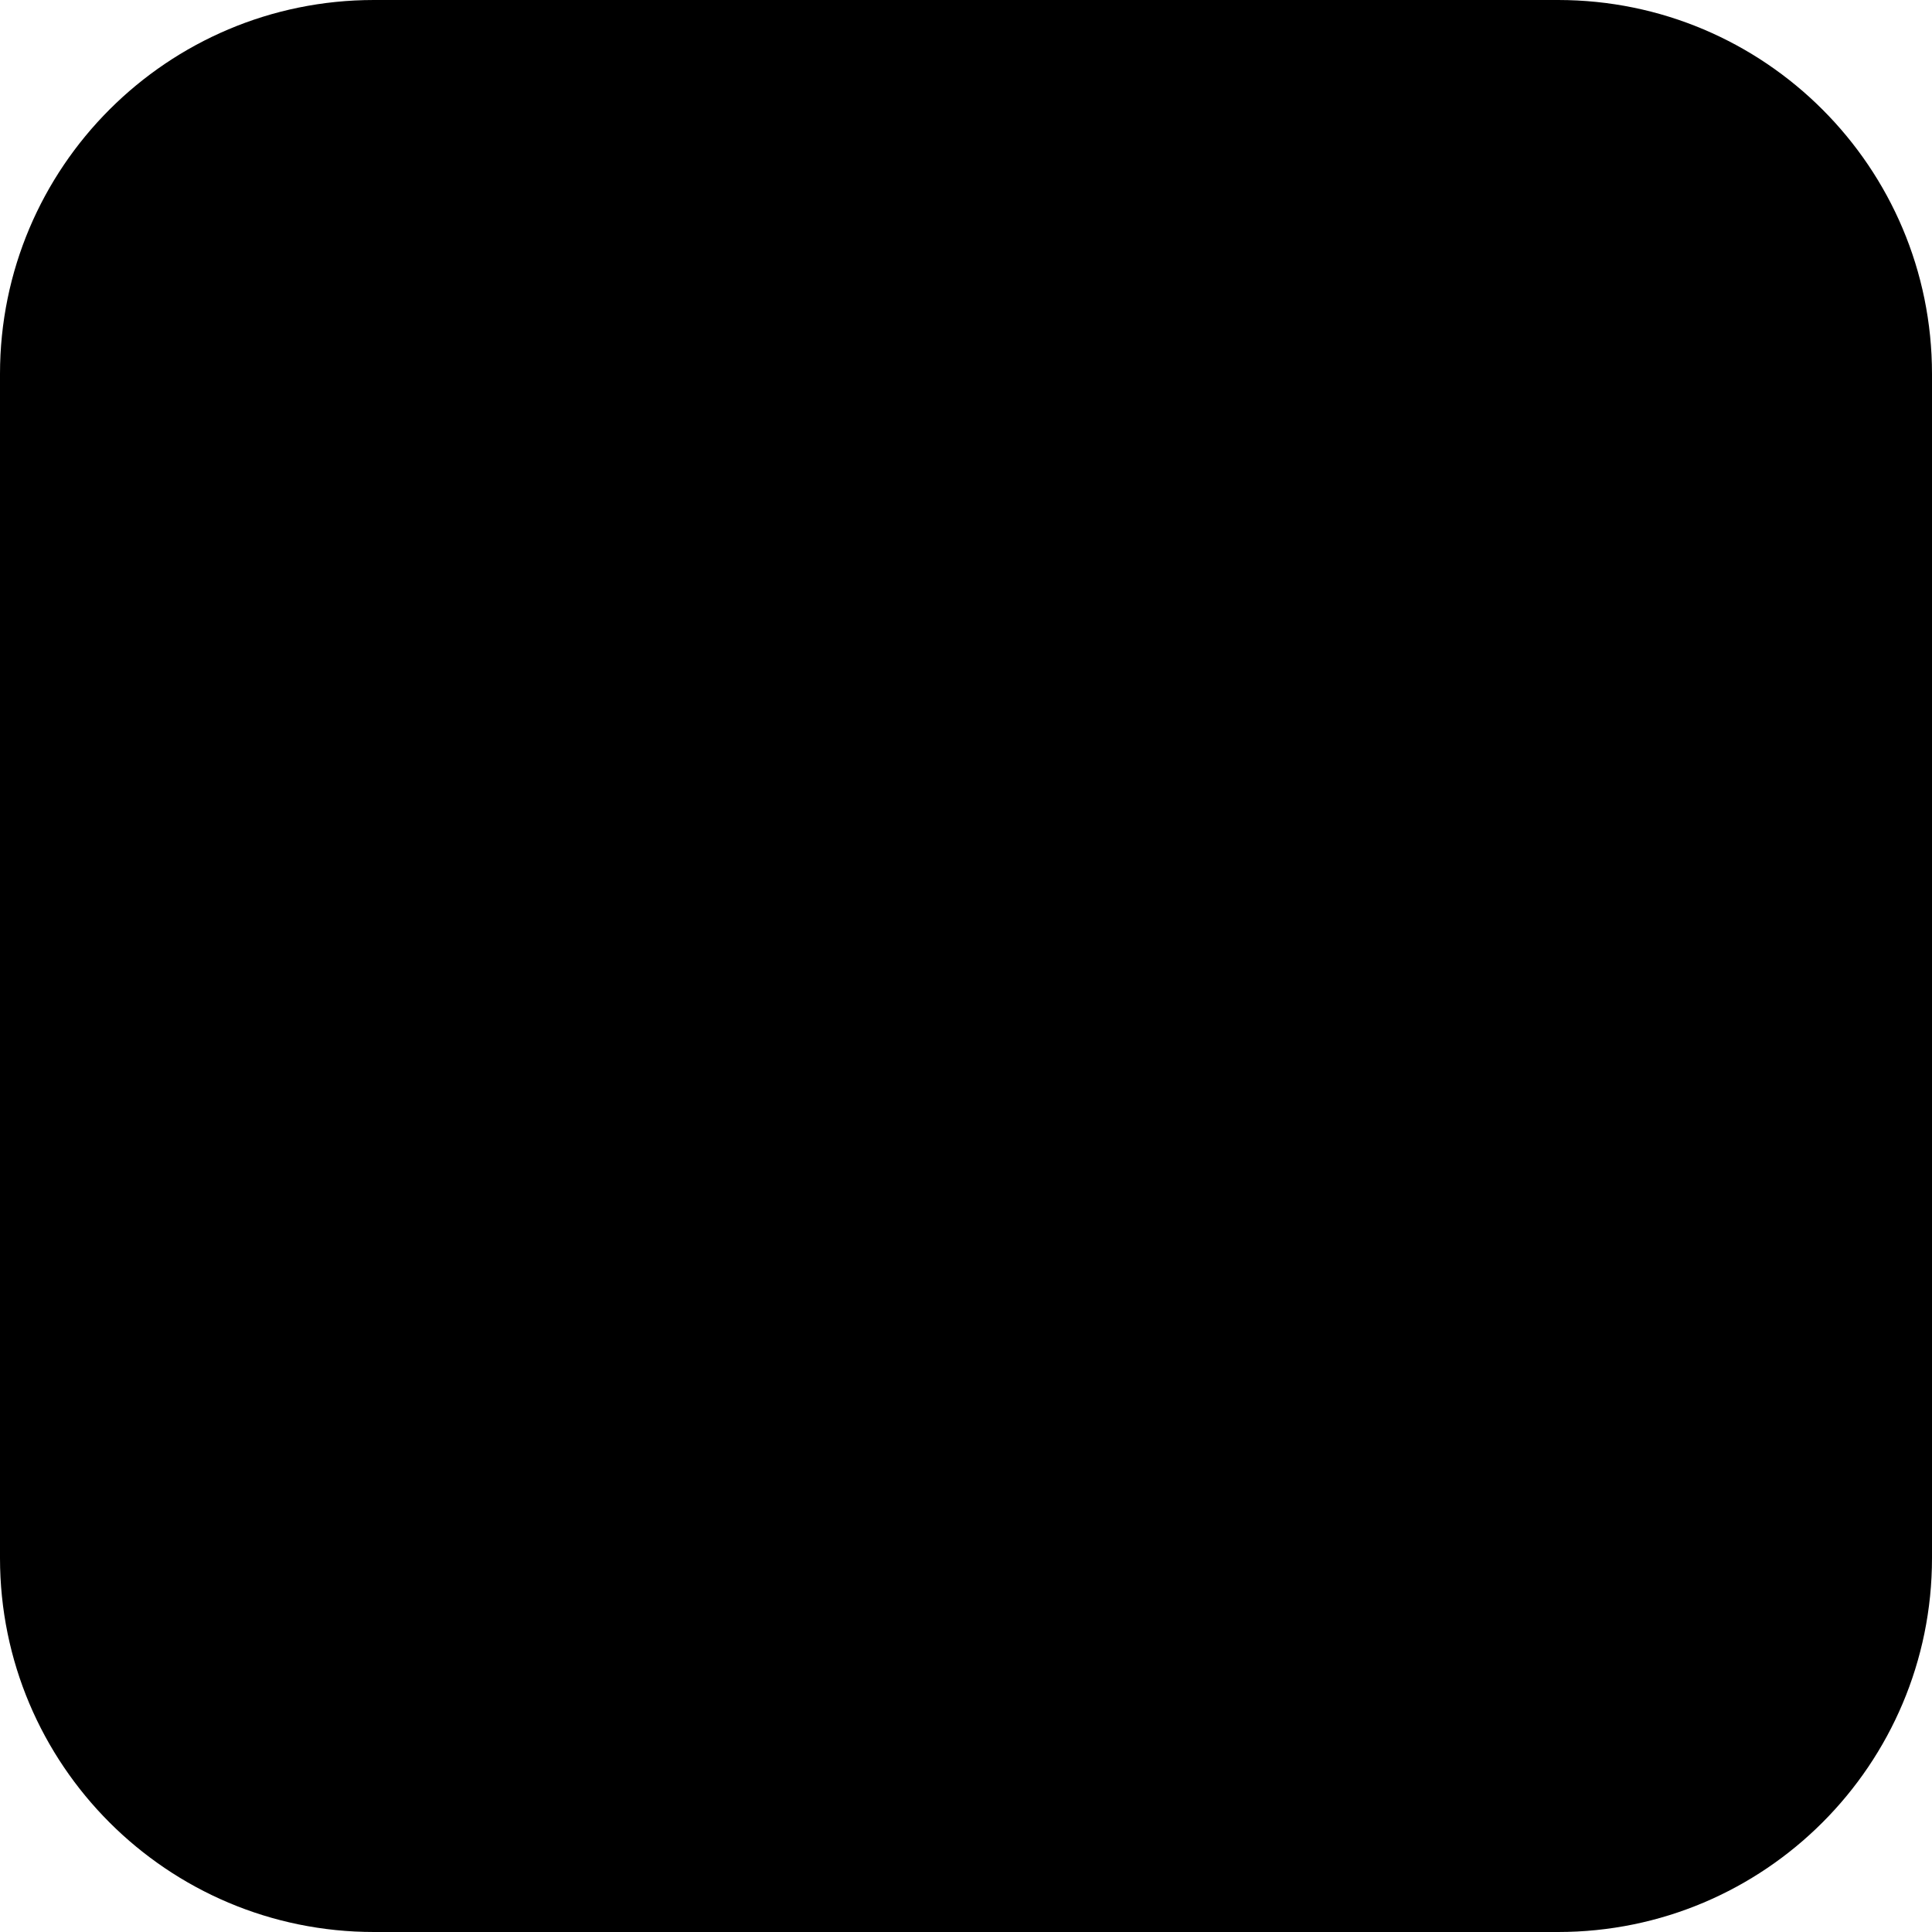
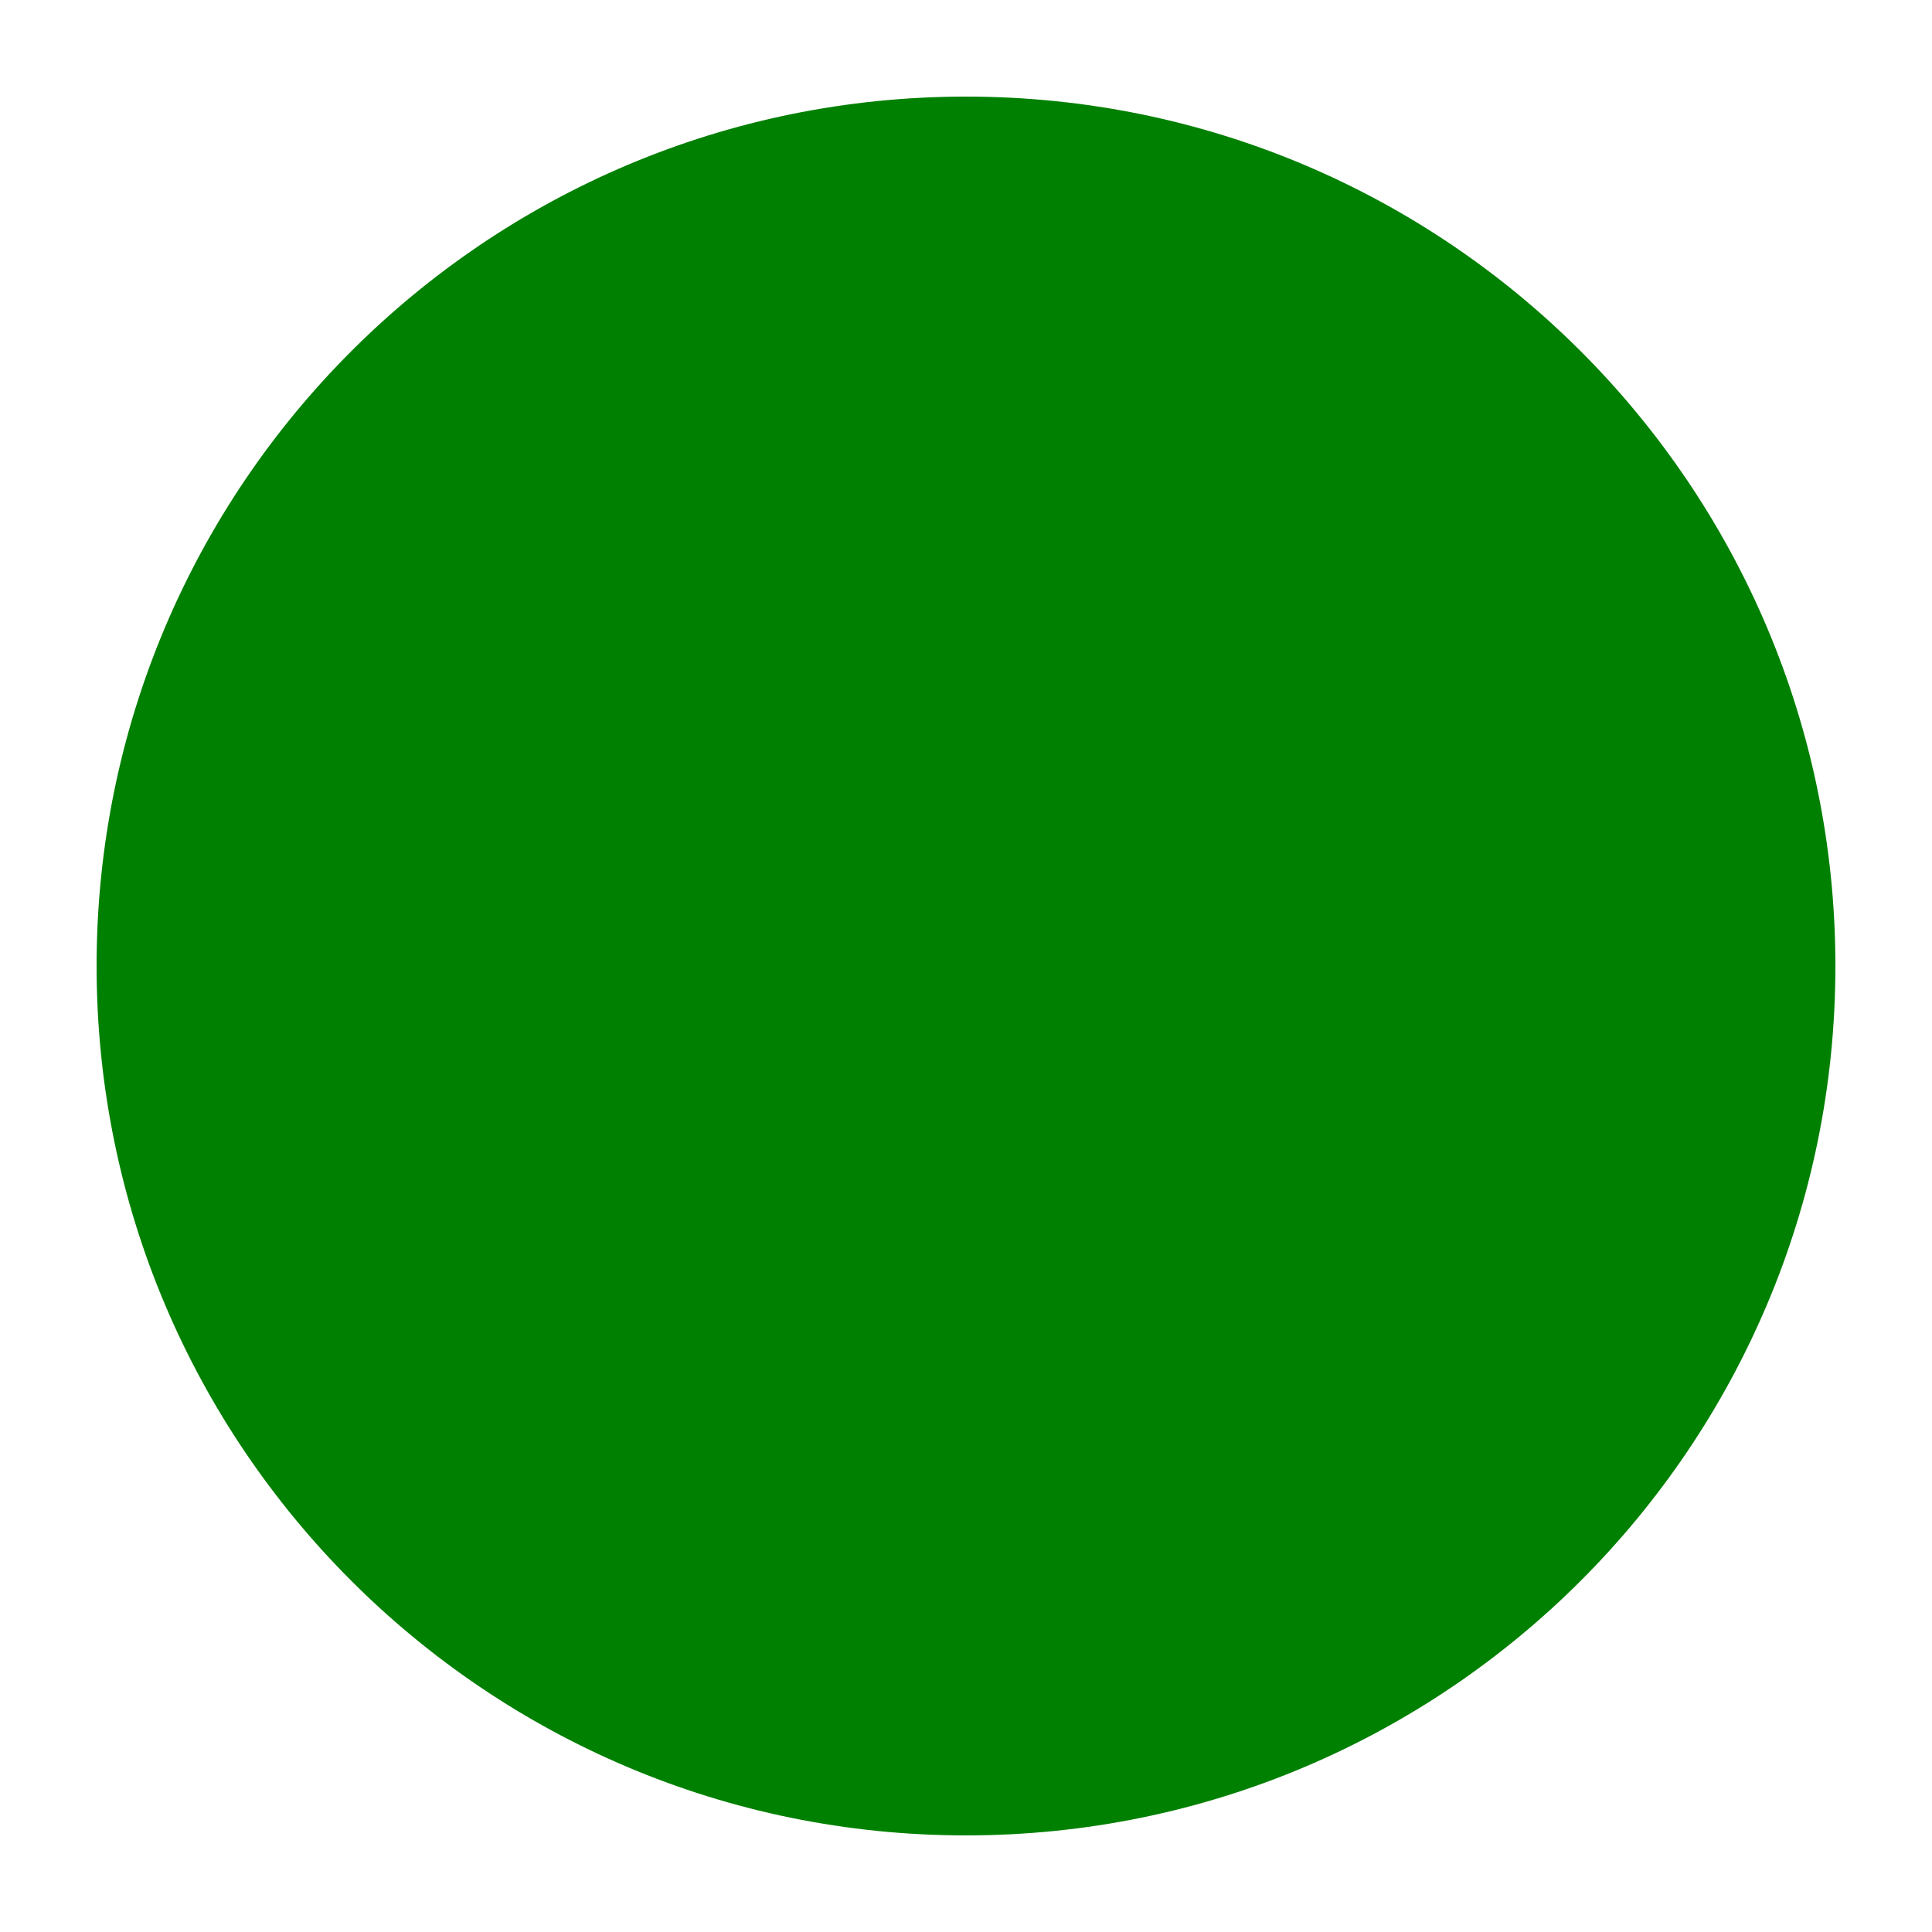
- <svg xmlns="http://www.w3.org/2000/svg" width="400" height="400" viewBox="0 0 124 124" fill="none">
-   <rect width="124" height="124" rx="24" fill="#000000" />
+ <svg xmlns="http://www.w3.org/2000/svg" width="100%" height="100%" viewBox="0 0 100 100">
+   <circle cx="50" cy="50" r="45" fill="green" id="foo" />
</svg>
